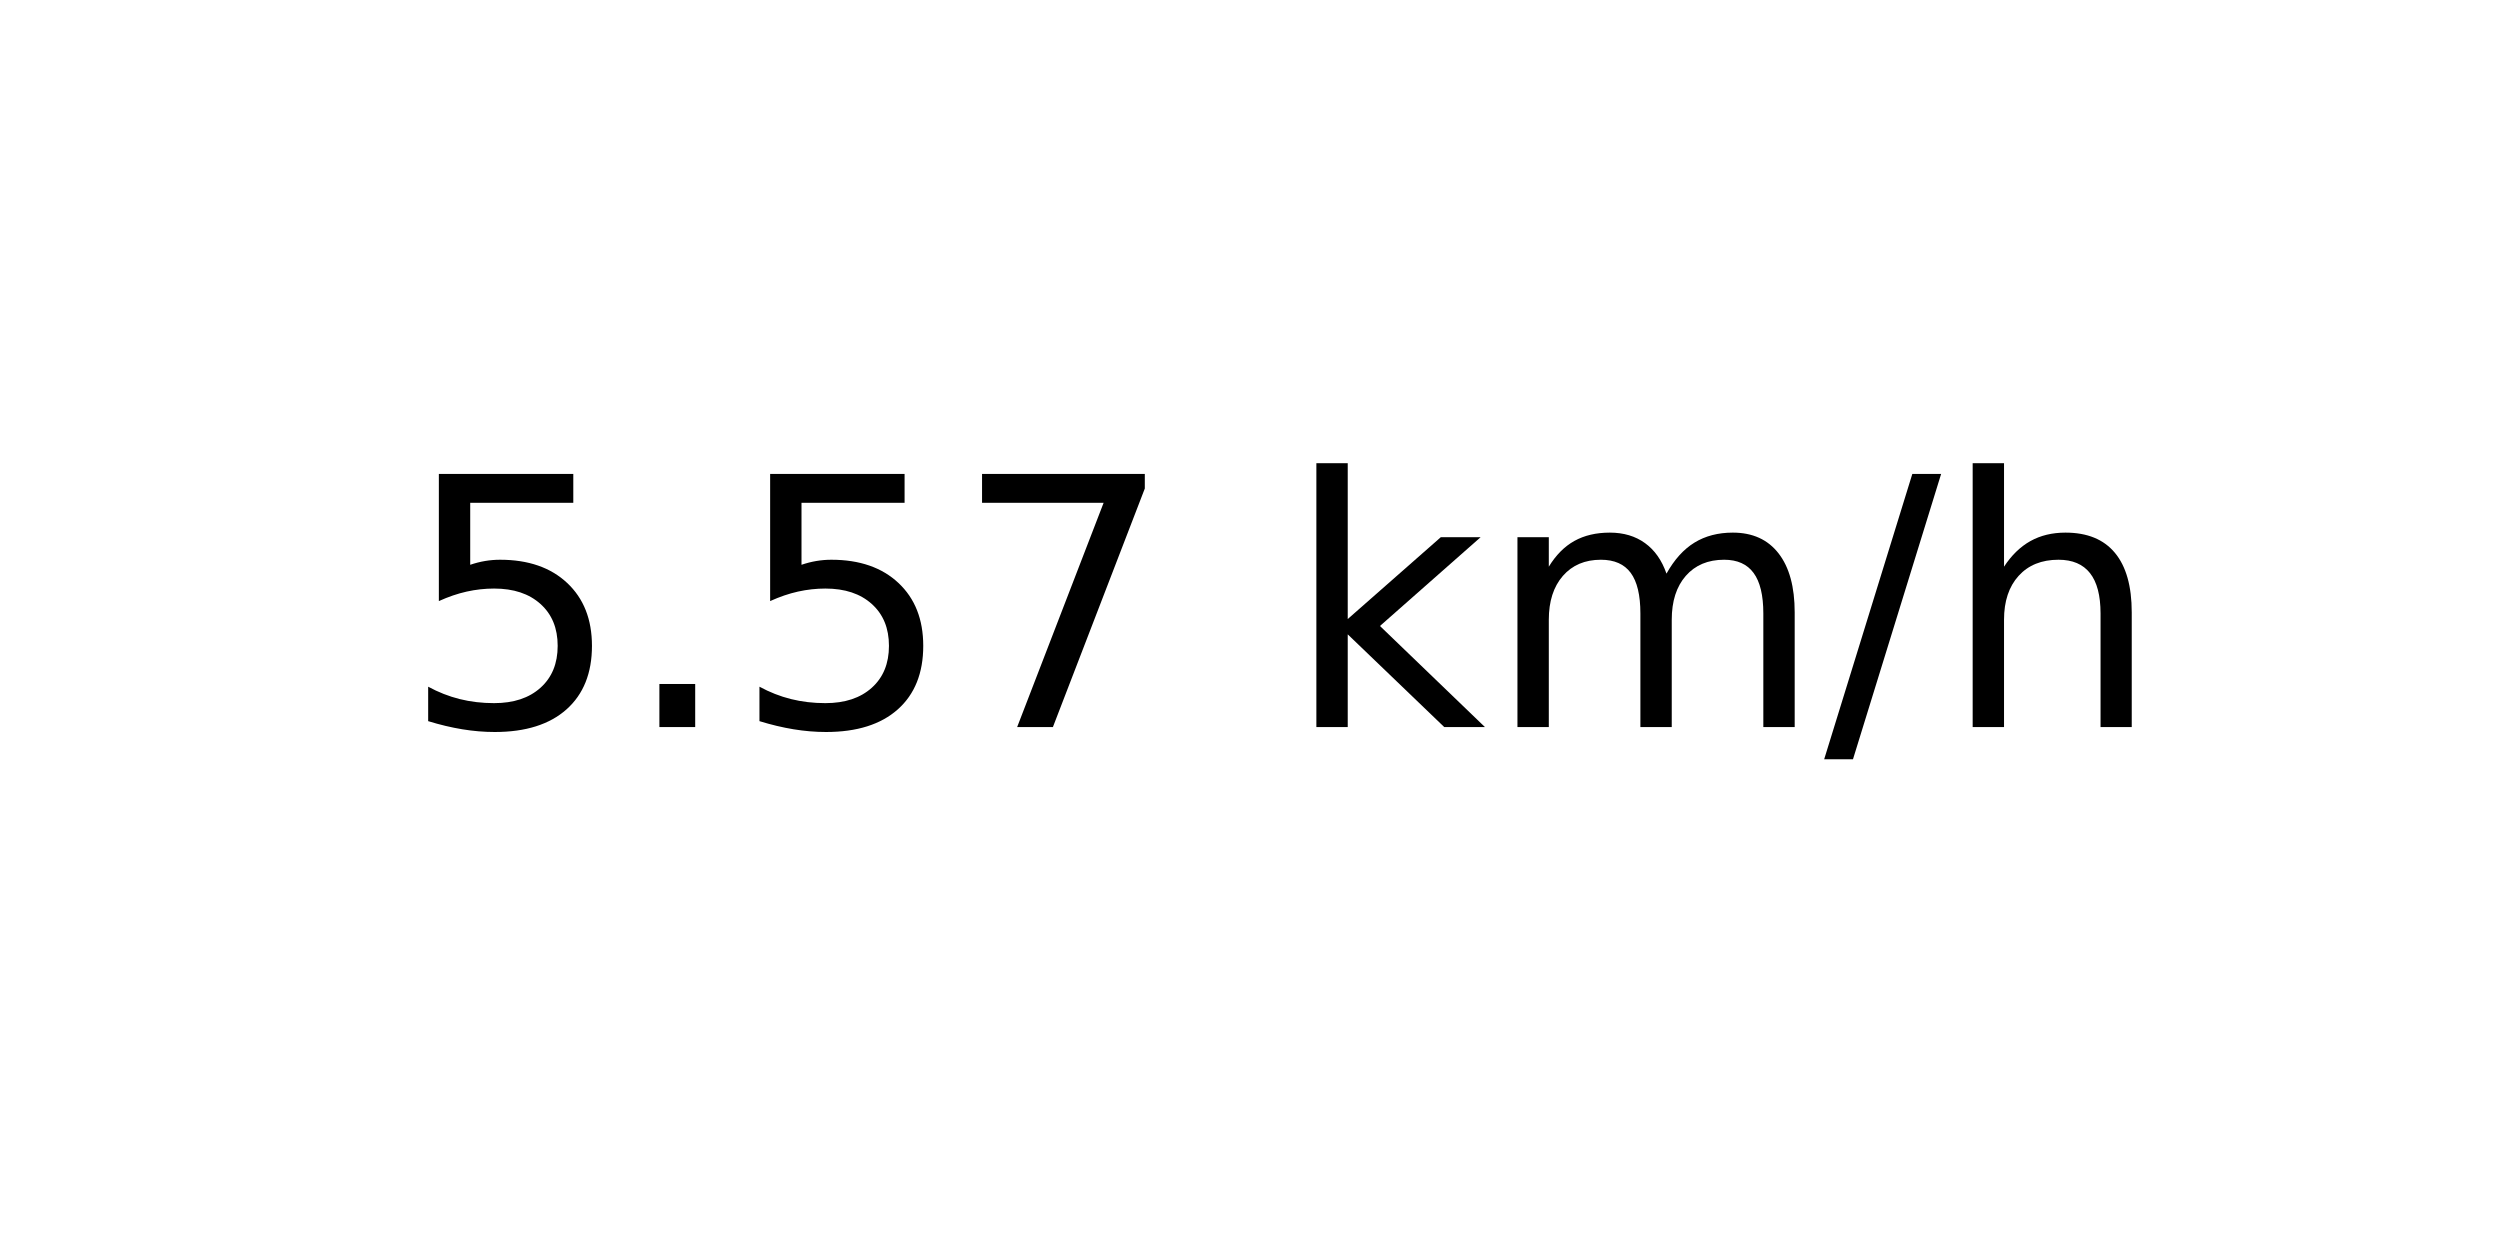
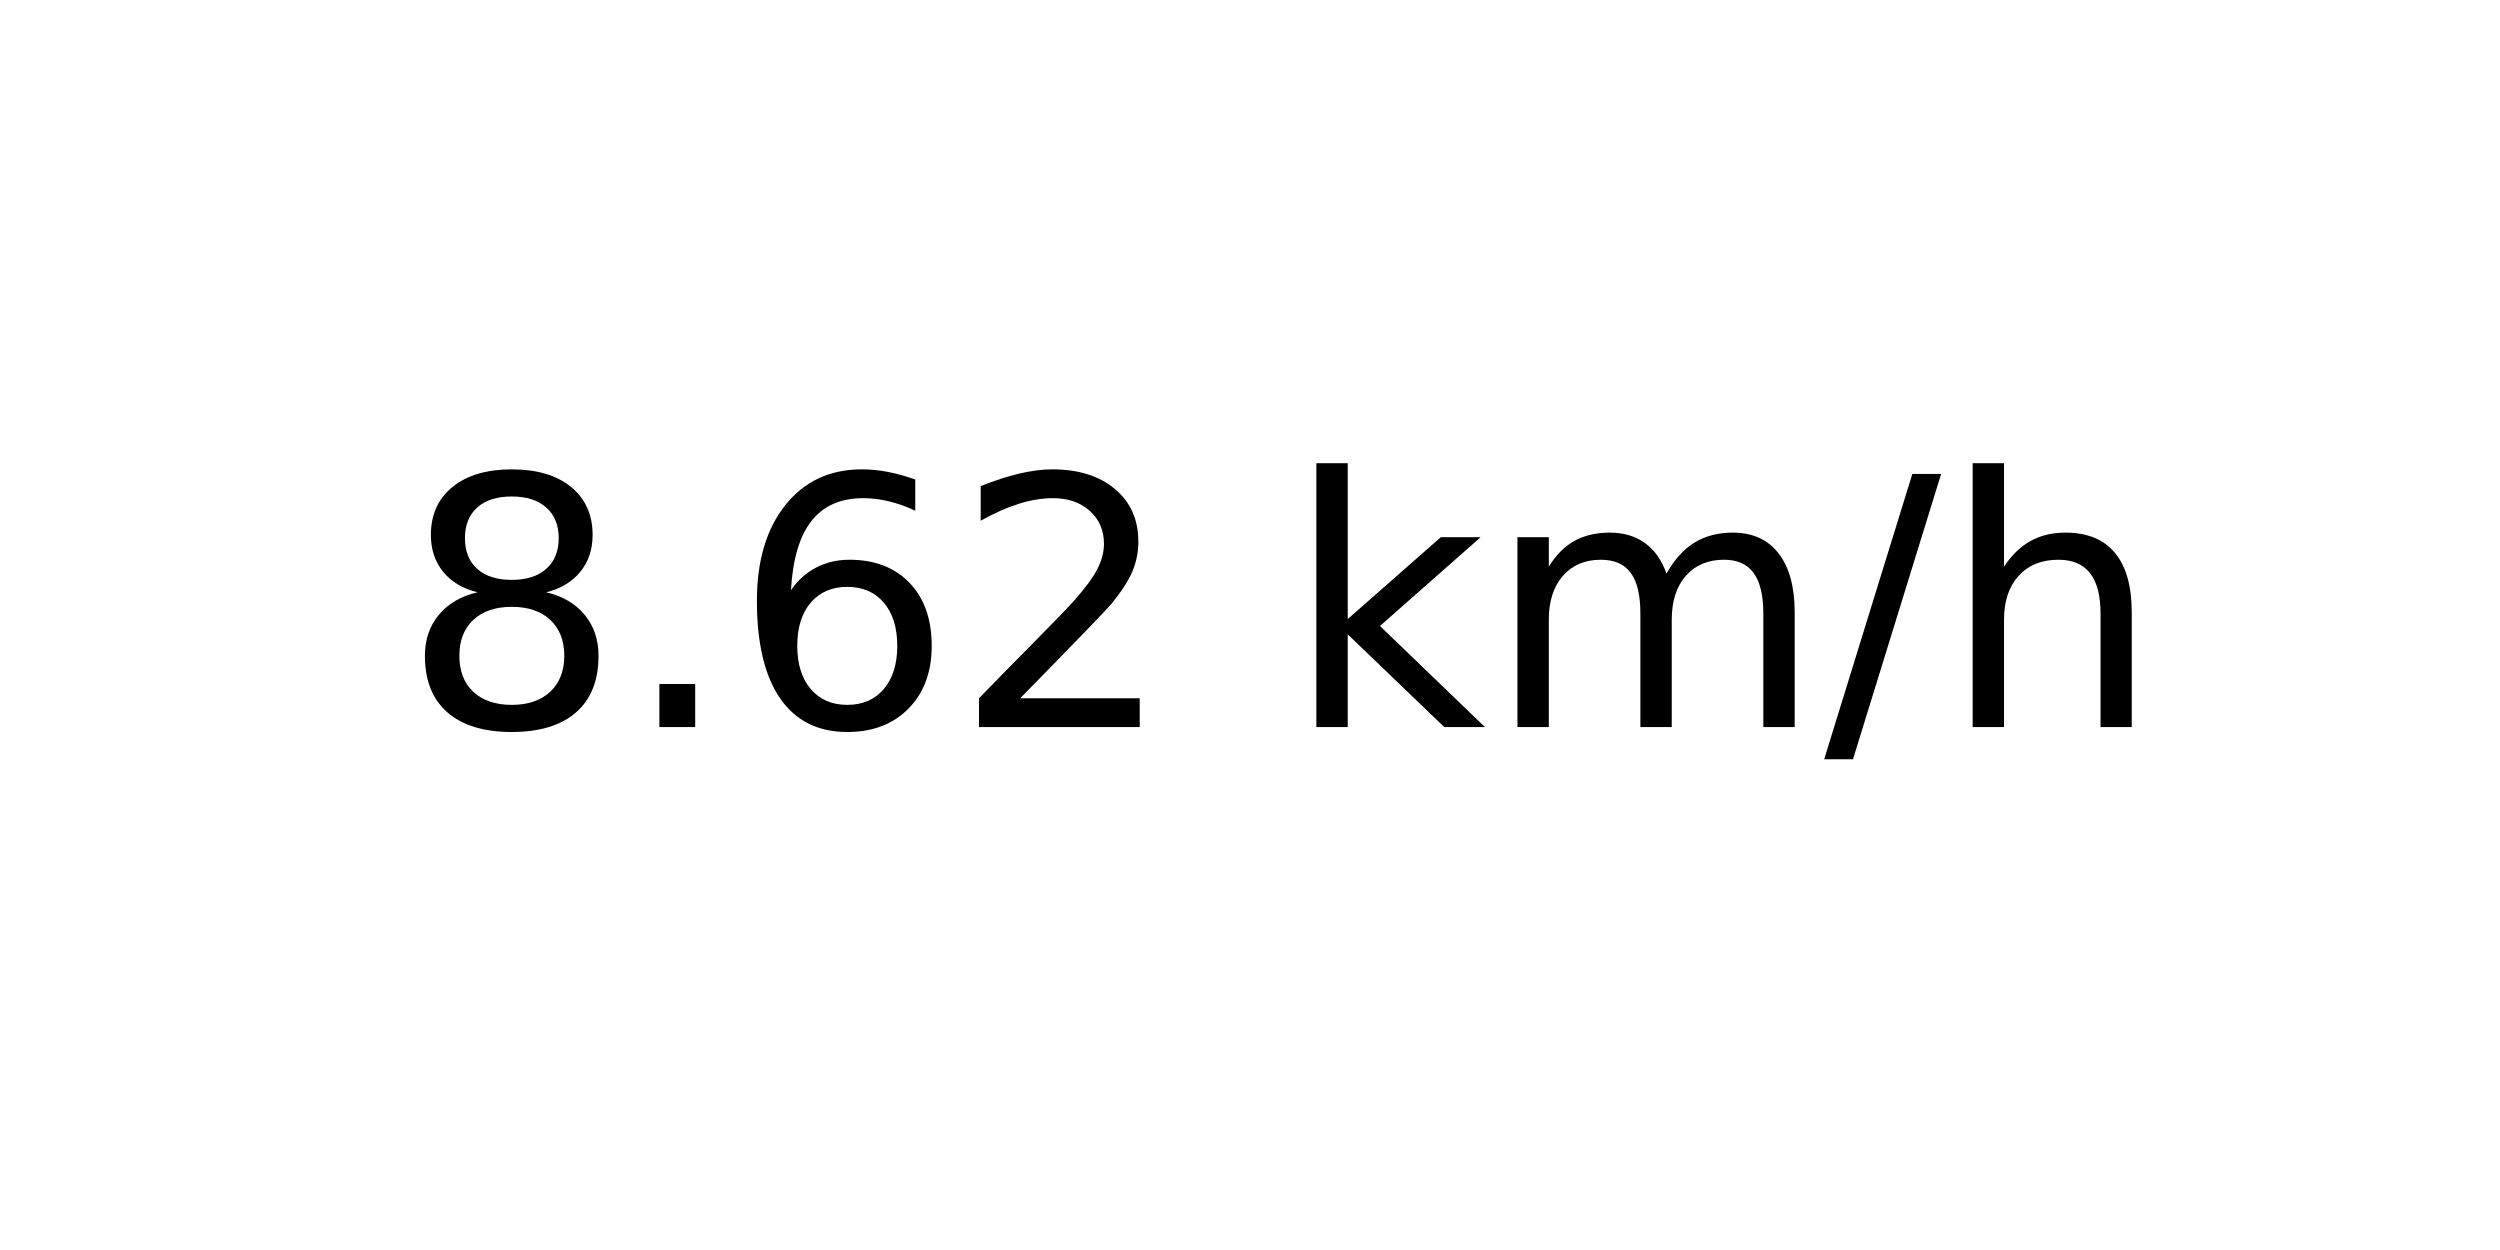
<svg xmlns="http://www.w3.org/2000/svg" xmlns:xlink="http://www.w3.org/1999/xlink" width="72pt" height="36pt" viewBox="0 0 72 36" version="1.1">
  <defs>
    <style type="text/css">*{stroke-linejoin: round; stroke-linecap: butt}</style>
  </defs>
  <g id="figure_1">
    <g id="axes_1">
      <g id="text_1">
        <g transform="translate(11.55937 20.93937) scale(0.1 -0.1)">
          <defs>
-             <path id="DejaVuSans-35" d="M 691 4666  L 3169 4666  L 3169 4134  L 1269 4134  L 1269 2991  Q 1406 3038 1543 3061  Q 1681 3084 1819 3084  Q 2600 3084 3056 2656  Q 3513 2228 3513 1497  Q 3513 744 3044 326  Q 2575 -91 1722 -91  Q 1428 -91 1123 -41  Q 819 9 494 109  L 494 744  Q 775 591 1075 516  Q 1375 441 1709 441  Q 2250 441 2565 725  Q 2881 1009 2881 1497  Q 2881 1984 2565 2268  Q 2250 2553 1709 2553  Q 1456 2553 1204 2497  Q 953 2441 691 2322  L 691 4666  z " transform="scale(0.015625)" />
+             <path id="DejaVuSans-38" d="M 2034 2216  Q 1584 2216 1326 1975  Q 1069 1734 1069 1313  Q 1069 891 1326 650  Q 1584 409 2034 409  Q 2484 409 2743 651  Q 3003 894 3003 1313  Q 3003 1734 2745 1975  Q 2488 2216 2034 2216  z M 1403 2484  Q 997 2584 770 2862  Q 544 3141 544 3541  Q 544 4100 942 4425  Q 1341 4750 2034 4750  Q 2731 4750 3128 4425  Q 3525 4100 3525 3541  Q 3525 3141 3298 2862  Q 3072 2584 2669 2484  Q 3125 2378 3379 2068  Q 3634 1759 3634 1313  Q 3634 634 3220 271  Q 2806 -91 2034 -91  Q 1263 -91 848 271  Q 434 634 434 1313  Q 434 1759 690 2068  Q 947 2378 1403 2484  z M 1172 3481  Q 1172 3119 1398 2916  Q 1625 2713 2034 2713  Q 2441 2713 2670 2916  Q 2900 3119 2900 3481  Q 2900 3844 2670 4047  Q 2441 4250 2034 4250  Q 1625 4250 1398 4047  Q 1172 3844 1172 3481  z " transform="scale(0.015625)" />
            <path id="DejaVuSans-2e" d="M 684 794  L 1344 794  L 1344 0  L 684 0  L 684 794  z " transform="scale(0.015625)" />
-             <path id="DejaVuSans-37" d="M 525 4666  L 3525 4666  L 3525 4397  L 1831 0  L 1172 0  L 2766 4134  L 525 4134  L 525 4666  z " transform="scale(0.015625)" />
+             <path id="DejaVuSans-36" d="M 2113 2584  Q 1688 2584 1439 2293  Q 1191 2003 1191 1497  Q 1191 994 1439 701  Q 1688 409 2113 409  Q 2538 409 2786 701  Q 3034 994 3034 1497  Q 3034 2003 2786 2293  Q 2538 2584 2113 2584  z M 3366 4563  L 3366 3988  Q 3128 4100 2886 4159  Q 2644 4219 2406 4219  Q 1781 4219 1451 3797  Q 1122 3375 1075 2522  Q 1259 2794 1537 2939  Q 1816 3084 2150 3084  Q 2853 3084 3261 2657  Q 3669 2231 3669 1497  Q 3669 778 3244 343  Q 2819 -91 2113 -91  Q 1303 -91 875 529  Q 447 1150 447 2328  Q 447 3434 972 4092  Q 1497 4750 2381 4750  Q 2619 4750 2861 4703  Q 3103 4656 3366 4563  z " transform="scale(0.015625)" />
+             <path id="DejaVuSans-32" d="M 1228 531  L 3431 531  L 3431 0  L 469 0  L 469 531  Q 828 903 1448 1529  Q 2069 2156 2228 2338  Q 2531 2678 2651 2914  Q 2772 3150 2772 3378  Q 2772 3750 2511 3984  Q 2250 4219 1831 4219  Q 1534 4219 1204 4116  Q 875 4013 500 3803  L 500 4441  Q 881 4594 1212 4672  Q 1544 4750 1819 4750  Q 2544 4750 2975 4387  Q 3406 4025 3406 3419  Q 3406 3131 3298 2873  Q 3191 2616 2906 2266  Q 2828 2175 2409 1742  Q 1991 1309 1228 531  z " transform="scale(0.015625)" />
            <path id="DejaVuSans-20" transform="scale(0.015625)" />
            <path id="DejaVuSans-6b" d="M 581 4863  L 1159 4863  L 1159 1991  L 2875 3500  L 3609 3500  L 1753 1863  L 3688 0  L 2938 0  L 1159 1709  L 1159 0  L 581 0  L 581 4863  z " transform="scale(0.015625)" />
            <path id="DejaVuSans-6d" d="M 3328 2828  Q 3544 3216 3844 3400  Q 4144 3584 4550 3584  Q 5097 3584 5394 3201  Q 5691 2819 5691 2113  L 5691 0  L 5113 0  L 5113 2094  Q 5113 2597 4934 2840  Q 4756 3084 4391 3084  Q 3944 3084 3684 2787  Q 3425 2491 3425 1978  L 3425 0  L 2847 0  L 2847 2094  Q 2847 2600 2669 2842  Q 2491 3084 2119 3084  Q 1678 3084 1418 2786  Q 1159 2488 1159 1978  L 1159 0  L 581 0  L 581 3500  L 1159 3500  L 1159 2956  Q 1356 3278 1631 3431  Q 1906 3584 2284 3584  Q 2666 3584 2933 3390  Q 3200 3197 3328 2828  z " transform="scale(0.015625)" />
            <path id="DejaVuSans-2f" d="M 1625 4666  L 2156 4666  L 531 -594  L 0 -594  L 1625 4666  z " transform="scale(0.015625)" />
            <path id="DejaVuSans-68" d="M 3513 2113  L 3513 0  L 2938 0  L 2938 2094  Q 2938 2591 2744 2837  Q 2550 3084 2163 3084  Q 1697 3084 1428 2787  Q 1159 2491 1159 1978  L 1159 0  L 581 0  L 581 4863  L 1159 4863  L 1159 2956  Q 1366 3272 1645 3428  Q 1925 3584 2291 3584  Q 2894 3584 3203 3211  Q 3513 2838 3513 2113  z " transform="scale(0.015625)" />
          </defs>
-           <use xlink:href="#DejaVuSans-35" />
+           <use xlink:href="#DejaVuSans-38" />
          <use xlink:href="#DejaVuSans-2e" x="63.623" />
-           <use xlink:href="#DejaVuSans-35" x="95.41" />
-           <use xlink:href="#DejaVuSans-37" x="159.033" />
+           <use xlink:href="#DejaVuSans-36" x="95.41" />
+           <use xlink:href="#DejaVuSans-32" x="159.033" />
          <use xlink:href="#DejaVuSans-20" x="222.656" />
          <use xlink:href="#DejaVuSans-6b" x="254.443" />
          <use xlink:href="#DejaVuSans-6d" x="312.354" />
          <use xlink:href="#DejaVuSans-2f" x="409.766" />
          <use xlink:href="#DejaVuSans-68" x="443.457" />
        </g>
      </g>
    </g>
  </g>
</svg>
